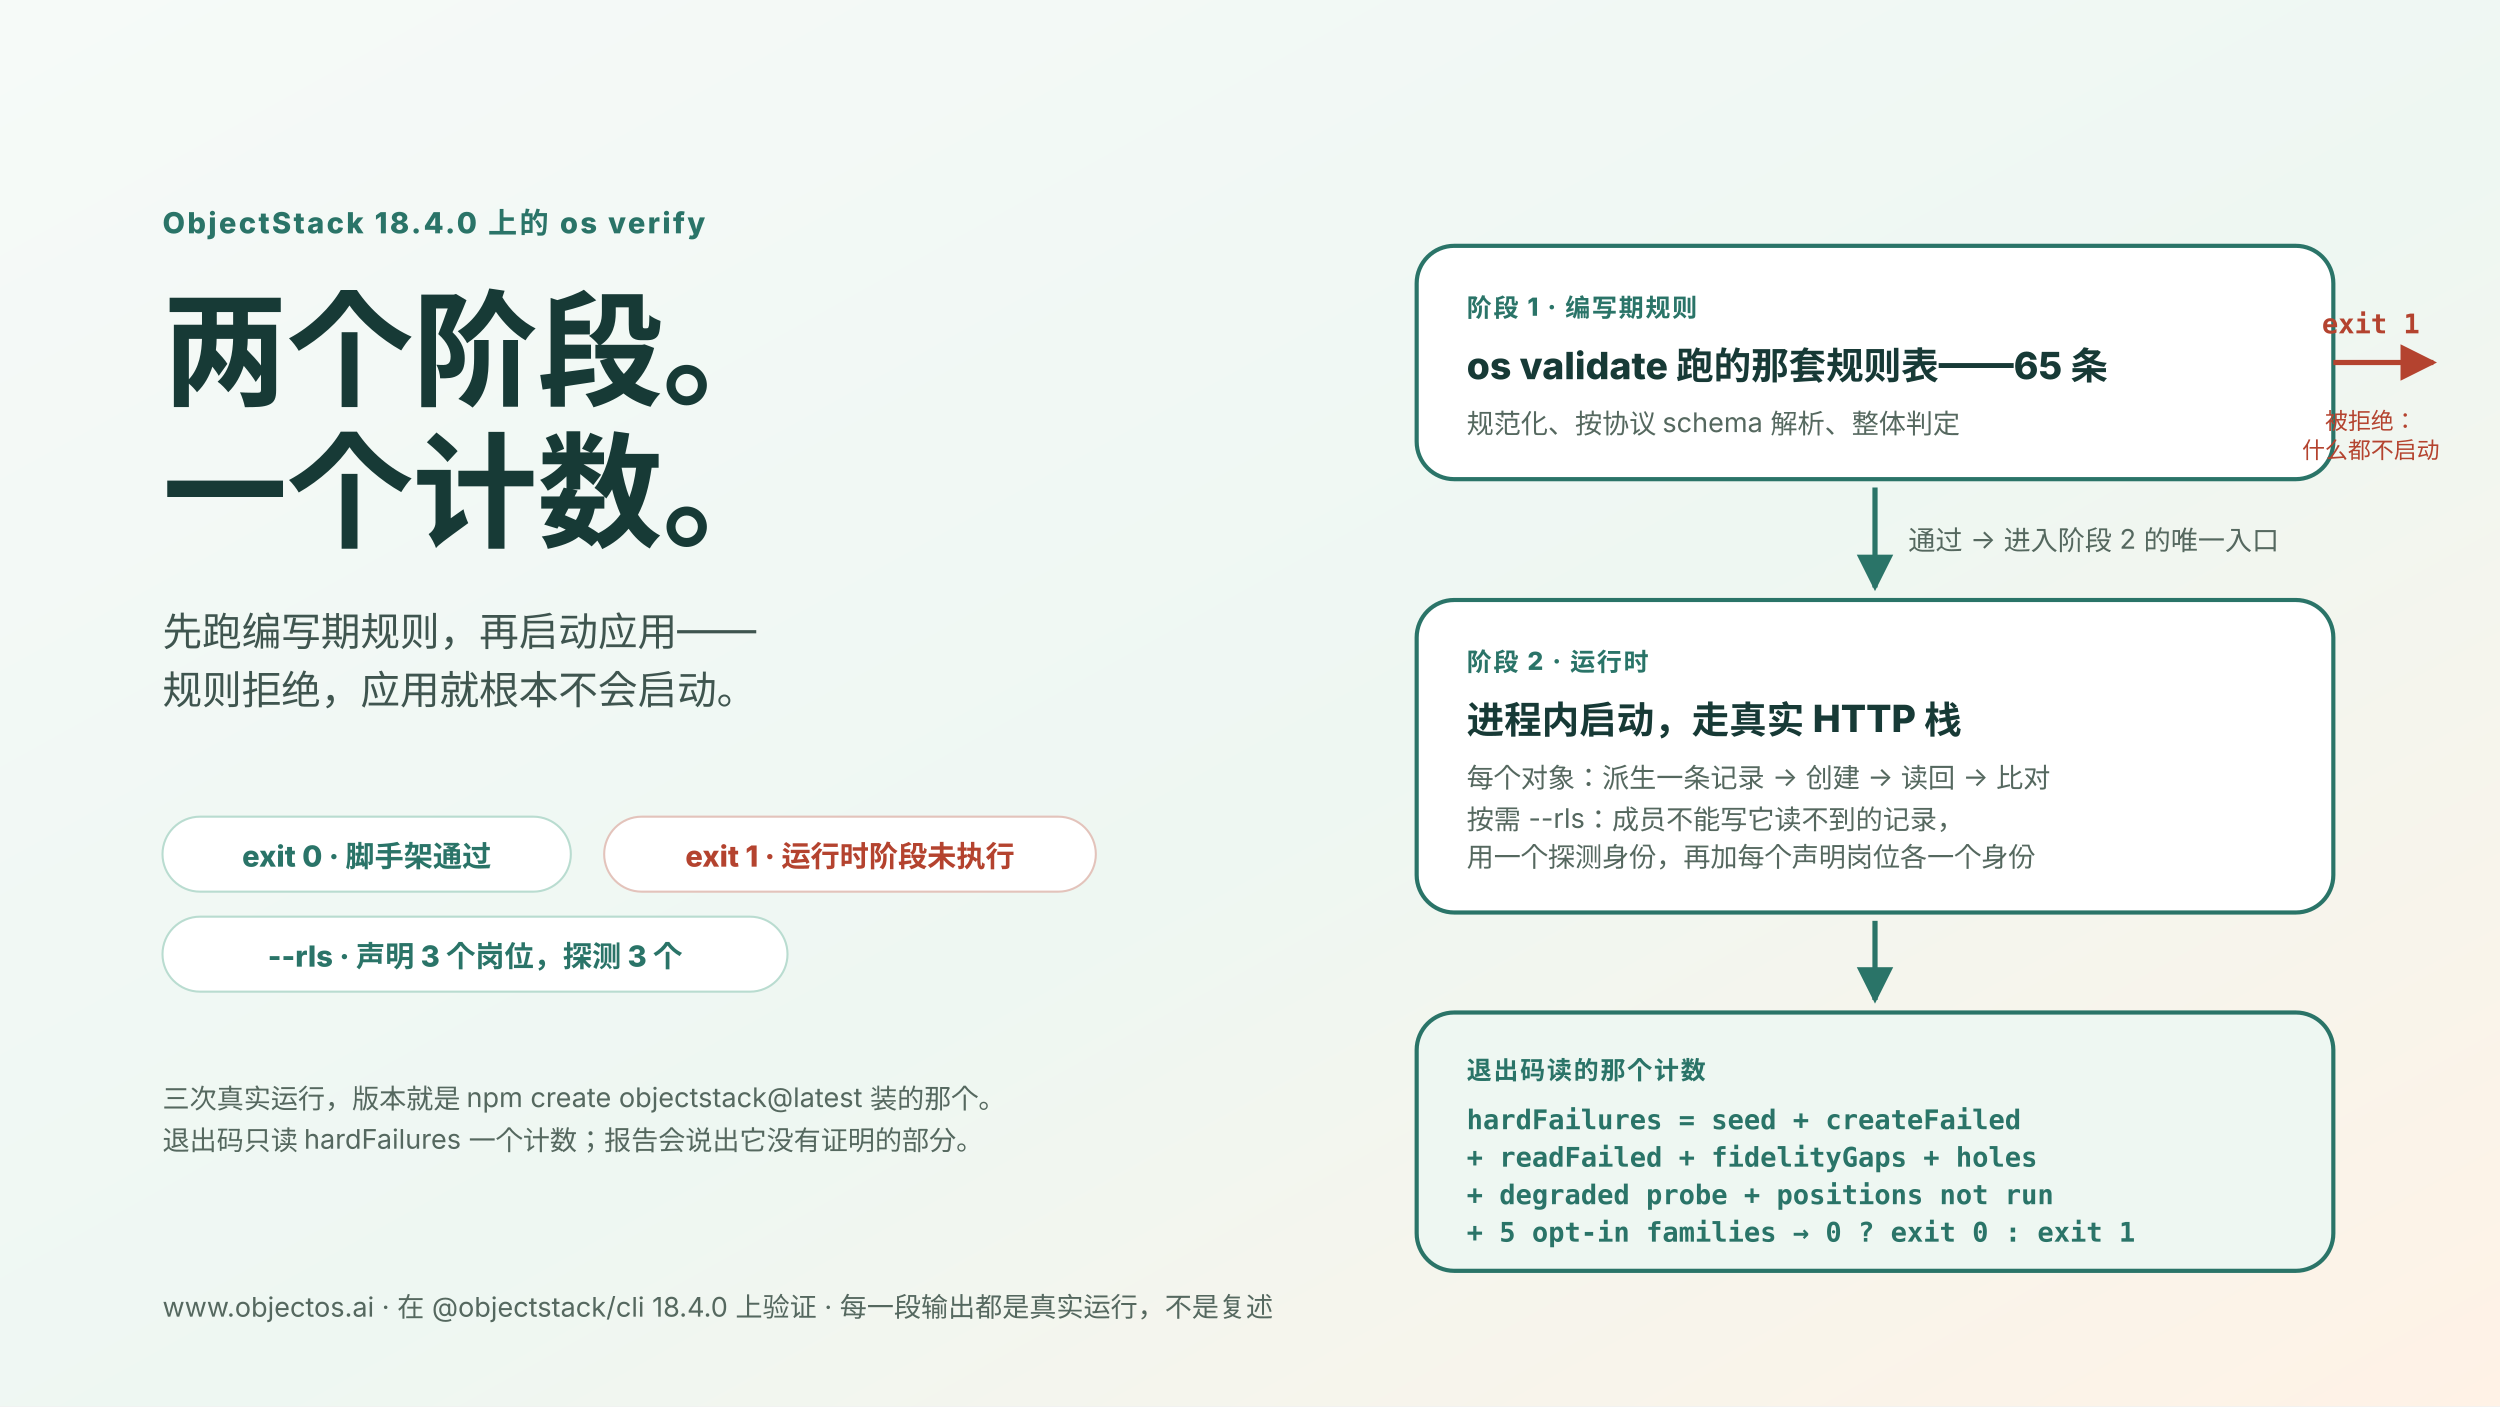
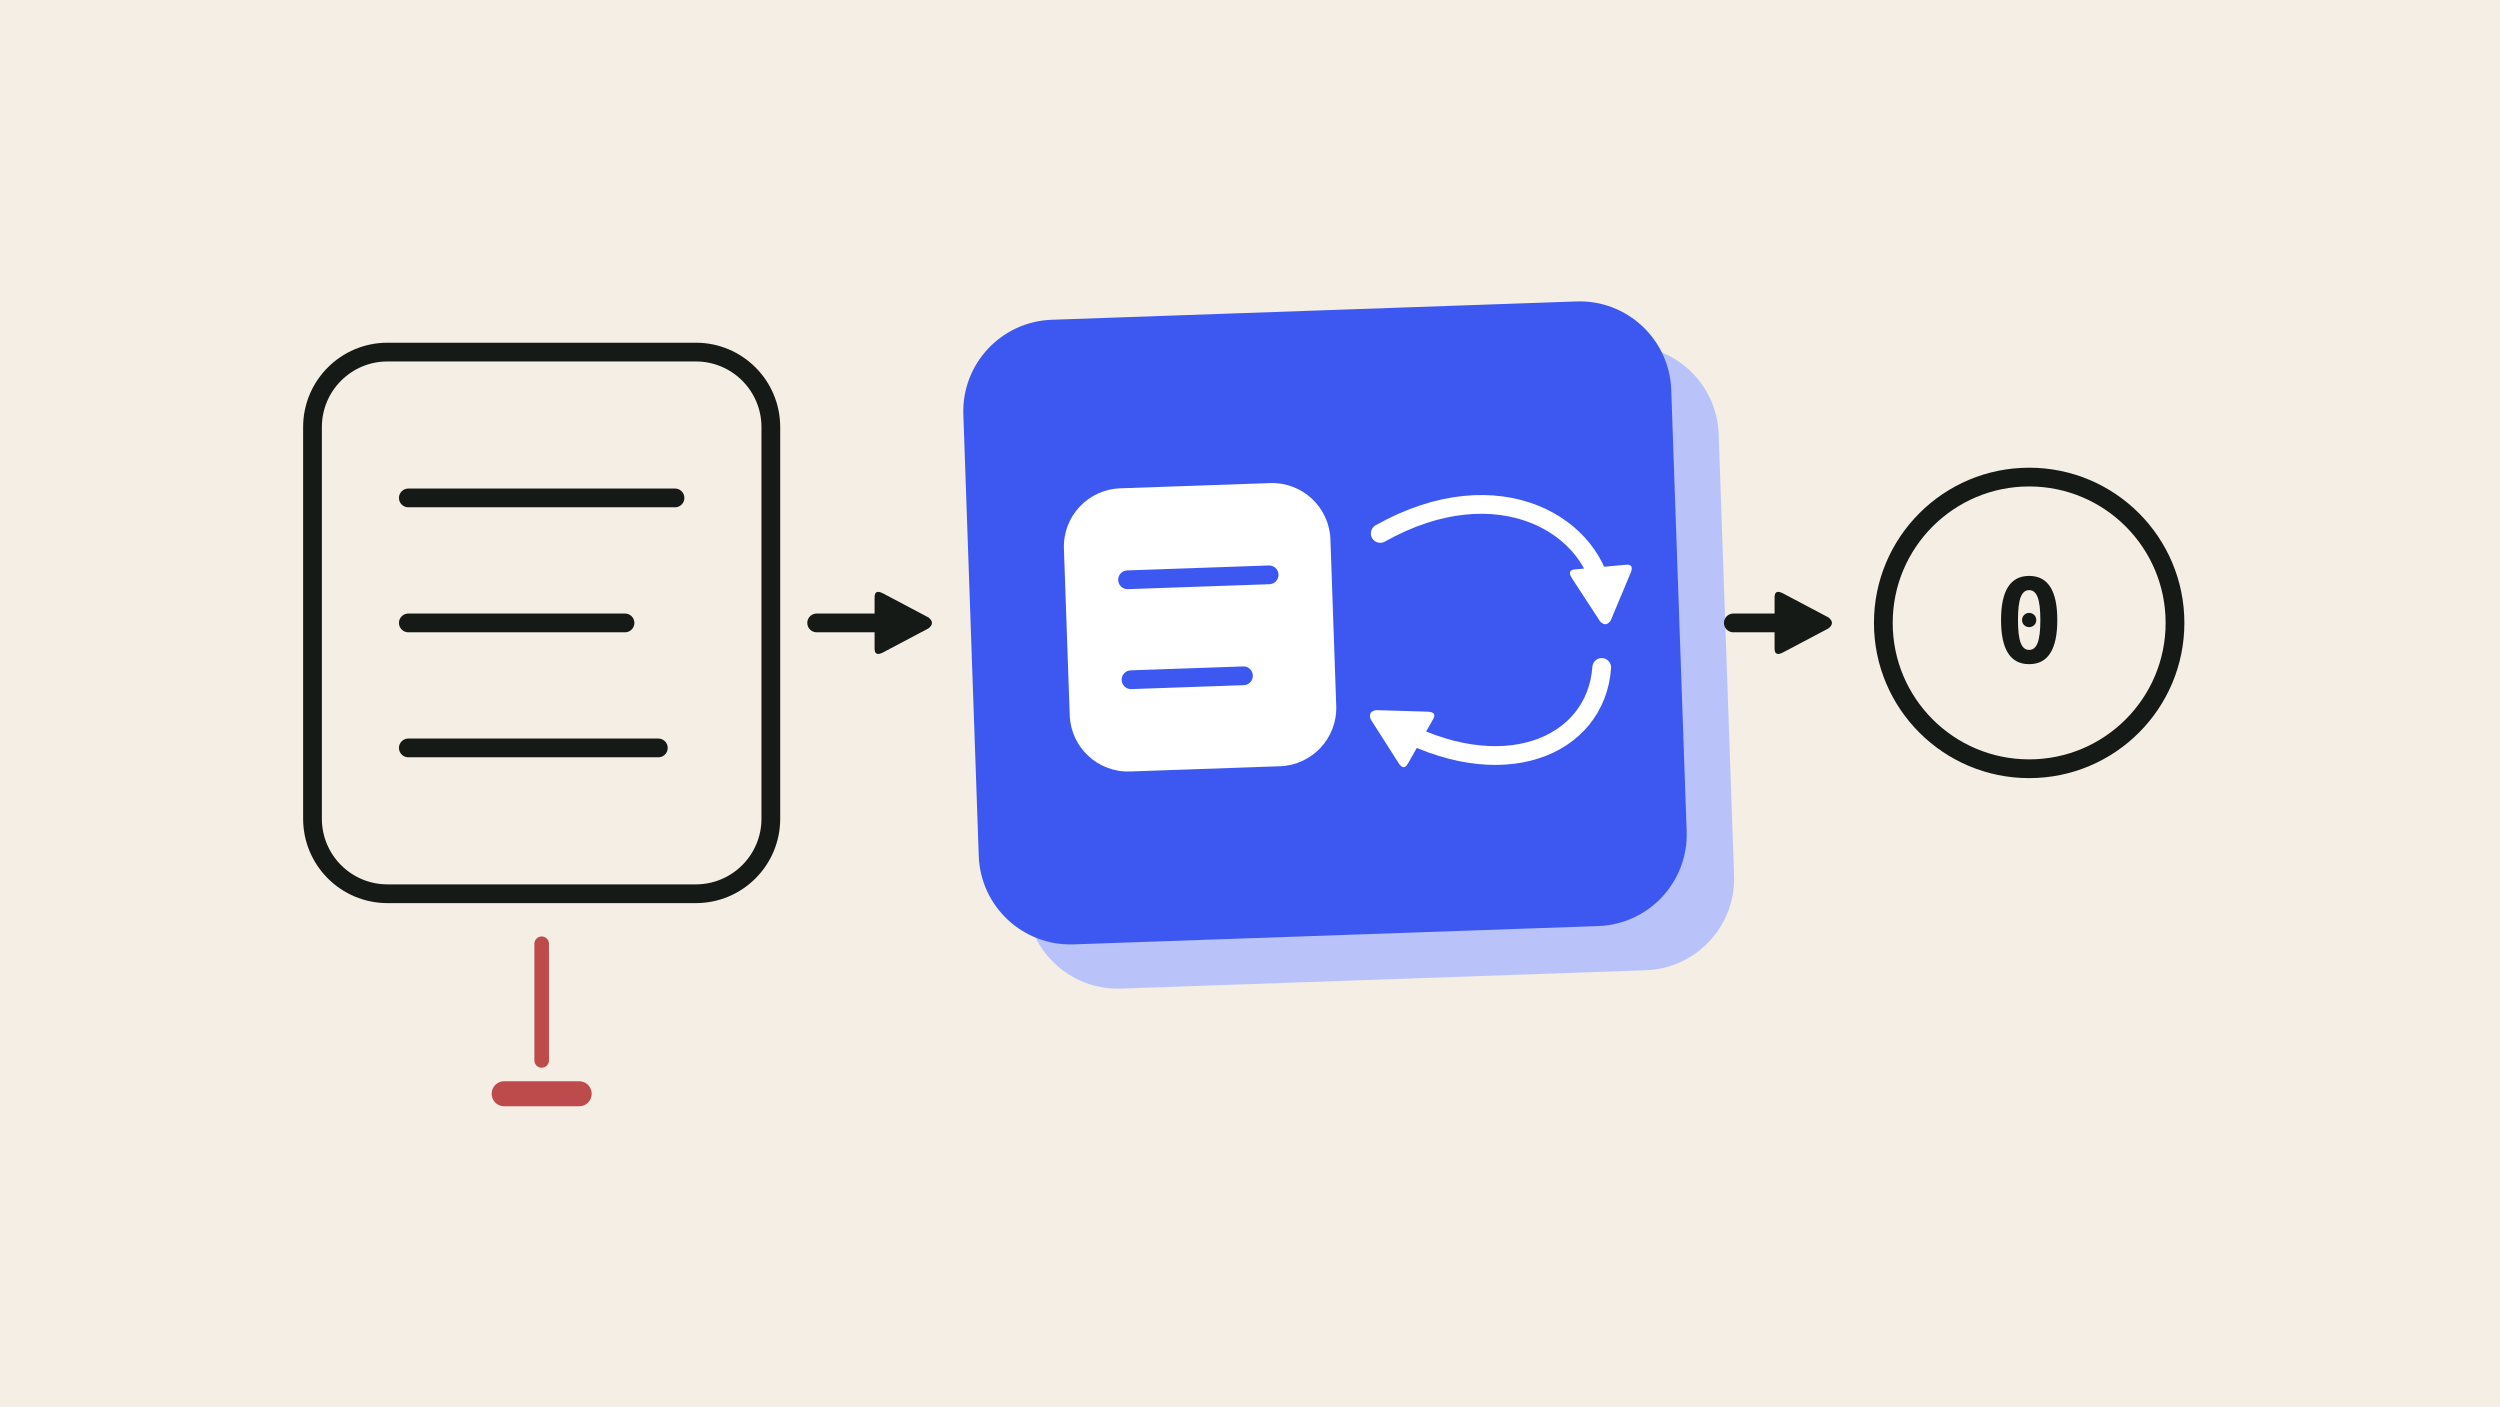
- <svg xmlns="http://www.w3.org/2000/svg" viewBox="0 0 1200 675" role="img" aria-label="ObjectStack 18.4.0 上的 os verify：两个阶段，一个计数。先跑编写期规则，拒绝即以退出码 1 结束、什么都不启动；再把应用启动起来，每个对象往返一条记录；退出码只读 hardFailures 这一个计数，它也计入种子与五个按需证明族">
+ <svg xmlns="http://www.w3.org/2000/svg" viewBox="0 0 1200 675" role="img" aria-label="A rule list passes into a blue runtime tile where one record goes out and comes back; a refused path stops below the rules, and one count reads 0.">
  <defs>
-     <linearGradient id="bg" x1="0" x2="1" y1="0" y2="1">
-       <stop stop-color="#f6faf8" />
-       <stop offset=".55" stop-color="#eef7f2" />
-       <stop offset="1" stop-color="#fff2e6" />
-     </linearGradient>
-     <marker id="arr" viewBox="0 0 10 10" refX="9" refY="5" markerWidth="7" markerHeight="7" orient="auto-start-reverse">
-       <path d="M0 0 L10 5 L0 10 z" fill="#2a7468" />
+     <marker id="a-151a17" viewBox="0 0 10 10" refX="6" refY="5" markerWidth="3.6" markerHeight="3.6" orient="auto">
+       <path d="M1 1.2Q1 0 2.2 0.6L9 4.2Q10 5 9 5.8L2.2 9.4Q1 10 1 8.8z" fill="#151a17" />
    </marker>
-     <marker id="arrRed" viewBox="0 0 10 10" refX="9" refY="5" markerWidth="7" markerHeight="7" orient="auto-start-reverse">
-       <path d="M0 0 L10 5 L0 10 z" fill="#b4432f" />
+     <marker id="a-ffffff" viewBox="0 0 10 10" refX="6" refY="5" markerWidth="3.6" markerHeight="3.6" orient="auto">
+       <path d="M1 1.2Q1 0 2.2 0.6L9 4.2Q10 5 9 5.8L2.2 9.4Q1 10 1 8.8z" fill="#ffffff" />
    </marker>
-     <style>
-       text{font-family:-apple-system,BlinkMacSystemFont,"Segoe UI",sans-serif;fill:#173a36}
-       .eyebrow{font-size:14px;font-weight:780;letter-spacing:.08em;fill:#2a7468}
-       .title{font-size:60px;font-weight:800}
-       .lead{font-size:19px;fill:#3f554f}
-       .chip{font-size:14px;font-weight:760;fill:#2a7468}
-       .cap{font-size:12px;font-weight:780;letter-spacing:.07em;fill:#2a7468}
-       .label{font-size:18px;font-weight:760}
-       .small{font-size:13px;fill:#55685f}
-       .mono{font-family:ui-monospace,SFMono-Regular,Menlo,monospace;font-size:13px;font-weight:600;fill:#2a7468}
-       .red{fill:#b4432f}
-       .foot{font-size:13px;fill:#55685f}
-     </style>
  </defs>
-   <rect width="1200" height="675" fill="url(#bg)" />
-   <text x="78" y="112" class="eyebrow">ObjectStack 18.4.0 上的 os verify</text>
-   <text x="78" y="190" class="title">两个阶段。</text>
-   <text x="78" y="258" class="title">一个计数。</text>
-   <text x="78" y="310" class="lead">先跑编写期规则，再启动应用——</text>
-   <text x="78" y="338" class="lead">规则拒绝，应用就根本不会启动。</text>
-   <g transform="translate(78 392)">
-     <rect width="196" height="36" rx="18" fill="#ffffff" stroke="#b9dcd0" />
-     <text x="98" y="24" class="chip" text-anchor="middle">exit 0 · 脚手架通过</text>
+   <rect width="1200" height="675" fill="#f4eee4" />
+   <rect x="150" y="169" width="220" height="260" rx="36" fill="none" stroke="#151a17" stroke-width="9" />
+   <path d="M196 239H324" fill="none" stroke="#151a17" stroke-width="9" stroke-linecap="round" stroke-linejoin="round" />
+   <path d="M196 299H300" fill="none" stroke="#151a17" stroke-width="9" stroke-linecap="round" stroke-linejoin="round" />
+   <path d="M196 359H316" fill="none" stroke="#151a17" stroke-width="9" stroke-linecap="round" stroke-linejoin="round" />
+   <path d="M260 453V509" fill="none" stroke="#bd4b4b" stroke-width="7" stroke-linecap="round" stroke-linejoin="round" />
+   <path d="M242 525h36" fill="none" stroke="#bd4b4b" stroke-width="12" stroke-linecap="round" stroke-linejoin="round" />
+   <path d="M392 299H436" fill="none" stroke="#151a17" stroke-width="9" stroke-linecap="round" stroke-linejoin="round" marker-end="url(#a-151a17)" />
+   <g transform="rotate(-2 636 299)">
+     <rect x="488" y="171" width="340" height="300" rx="44" fill="#b9c3fa" />
+     <rect x="466" y="149" width="340" height="300" rx="44" fill="#3d58f0" />
+     <rect x="512" y="231" width="128" height="136" rx="28" fill="#ffffff" />
+     <path d="M542 275H610" fill="none" stroke="#3d58f0" stroke-width="9" stroke-linecap="round" stroke-linejoin="round" />
+     <path d="M542 323H596" fill="none" stroke="#3d58f0" stroke-width="9" stroke-linecap="round" stroke-linejoin="round" />
+     <path d="M664 257C722 227 768 257 770 293" fill="none" stroke="#ffffff" stroke-width="9" stroke-linecap="round" stroke-linejoin="round" marker-end="url(#a-ffffff)" />
+     <path d="M768 325C764 363 718 381 666 349" fill="none" stroke="#ffffff" stroke-width="9" stroke-linecap="round" stroke-linejoin="round" marker-end="url(#a-ffffff)" />
  </g>
-   <g transform="translate(290 392)">
-     <rect width="236" height="36" rx="18" fill="#ffffff" stroke="#e3c3bb" />
-     <text x="118" y="24" class="chip red" text-anchor="middle">exit 1 · 运行时阶段未执行</text>
-   </g>
-   <g transform="translate(78 440)">
-     <rect width="300" height="36" rx="18" fill="#ffffff" stroke="#b9dcd0" />
-     <text x="150" y="24" class="chip" text-anchor="middle">--rls · 声明 3 个岗位，探测 3 个</text>
-   </g>
-   <text x="78" y="532" class="small">三次真实运行，版本就是 npm create objectstack@latest 装的那个。</text>
-   <text x="78" y="552" class="small">退出码只读 hardFailures 一个计数；报告会说出它没有证明的部分。</text>
-   <g transform="translate(680 118)">
-     <rect width="440" height="112" rx="18" fill="#ffffff" stroke="#2a7468" stroke-width="2" />
-     <text x="24" y="34" class="cap">阶段 1 · 编写期规则</text>
-     <text x="24" y="64" class="label">os validate 跑的那套规则表——65 条</text>
-     <text x="24" y="90" class="small">规范化、按协议 schema 解析、整体判定</text>
-   </g>
-   <line x1="1120" y1="174" x2="1168" y2="174" stroke="#b4432f" stroke-width="2.5" marker-end="url(#arrRed)" />
-   <text x="1138" y="160" class="mono red" text-anchor="middle">exit 1</text>
-   <text x="1138" y="206" class="small red" text-anchor="middle" style="font-size:11px">被拒绝：</text>
-   <text x="1138" y="220" class="small red" text-anchor="middle" style="font-size:11px">什么都不启动</text>
-   <line x1="900" y1="234" x2="900" y2="282" stroke="#2a7468" stroke-width="2.5" marker-end="url(#arr)" />
-   <text x="916" y="264" class="small">通过 → 进入阶段 2 的唯一入口</text>
-   <g transform="translate(680 288)">
-     <rect width="440" height="150" rx="18" fill="#ffffff" stroke="#2a7468" stroke-width="2" />
-     <text x="24" y="34" class="cap">阶段 2 · 运行时</text>
-     <text x="24" y="64" class="label">进程内启动，走真实 HTTP 栈</text>
-     <text x="24" y="90" class="small">每个对象：派生一条记录 → 创建 → 读回 → 比对</text>
-     <text x="24" y="110" class="small">按需 --rls：成员不能写它读不到的记录，</text>
-     <text x="24" y="128" class="small">用一个探测身份，再加每个声明岗位各一个身份</text>
-   </g>
-   <line x1="900" y1="442" x2="900" y2="480" stroke="#2a7468" stroke-width="2.5" marker-end="url(#arr)" />
-   <g transform="translate(680 486)">
-     <rect width="440" height="124" rx="18" fill="#eef7f2" stroke="#2a7468" stroke-width="2" />
-     <text x="24" y="32" class="cap">退出码读的那个计数</text>
-     <text x="24" y="56" class="mono">hardFailures = seed + createFailed</text>
-     <text x="24" y="74" class="mono">  + readFailed + fidelityGaps + holes</text>
-     <text x="24" y="92" class="mono">  + degraded probe + positions not run</text>
-     <text x="24" y="110" class="mono">  + 5 opt-in families  →  0 ? exit 0 : exit 1</text>
-   </g>
-   <text x="78" y="632" class="foot">www.objectos.ai · 在 @objectstack/cli 18.4.0 上验证 · 每一段输出都是真实运行，不是复述</text>
+   <path d="M832 299H868" fill="none" stroke="#151a17" stroke-width="9" stroke-linecap="round" stroke-linejoin="round" marker-end="url(#a-151a17)" />
+   <circle cx="974" cy="299" r="70" fill="none" stroke="#151a17" stroke-width="9" />
+   <text x="974" y="318" text-anchor="middle" font-family="ui-monospace,Menlo,Consolas,monospace" font-size="56" font-weight="700" fill="#151a17">0</text>
</svg>
